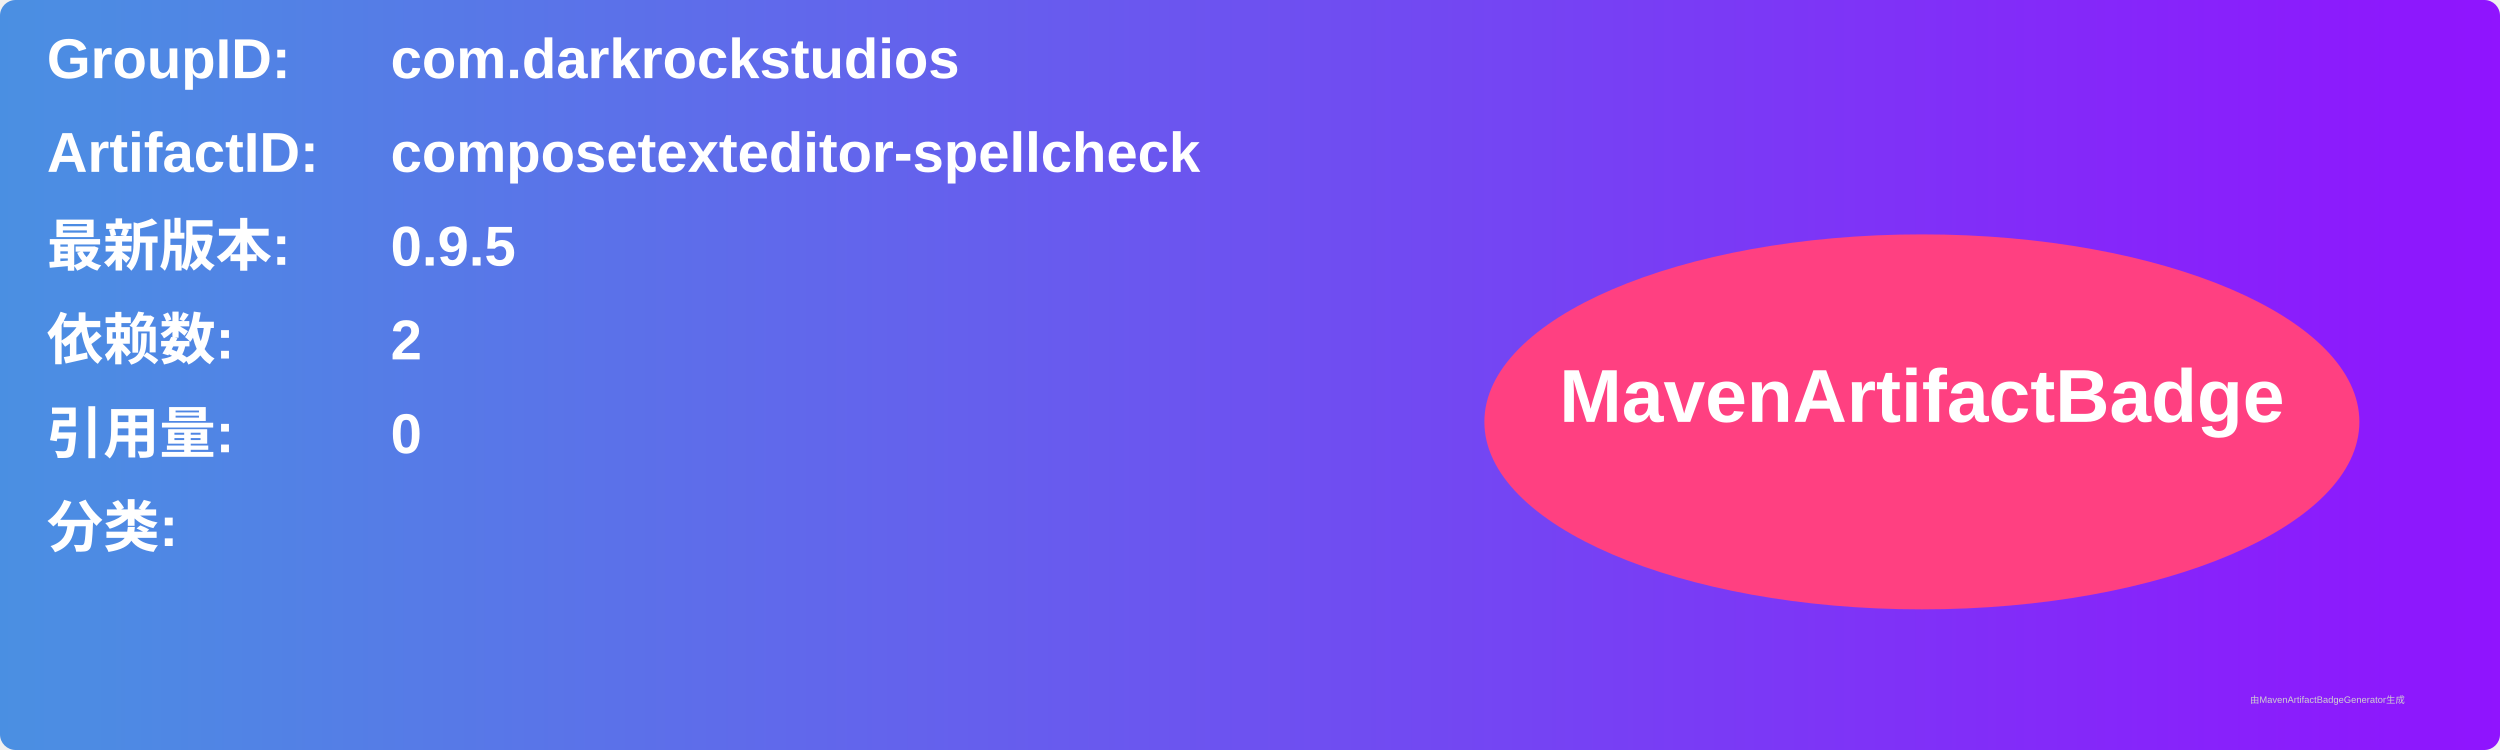
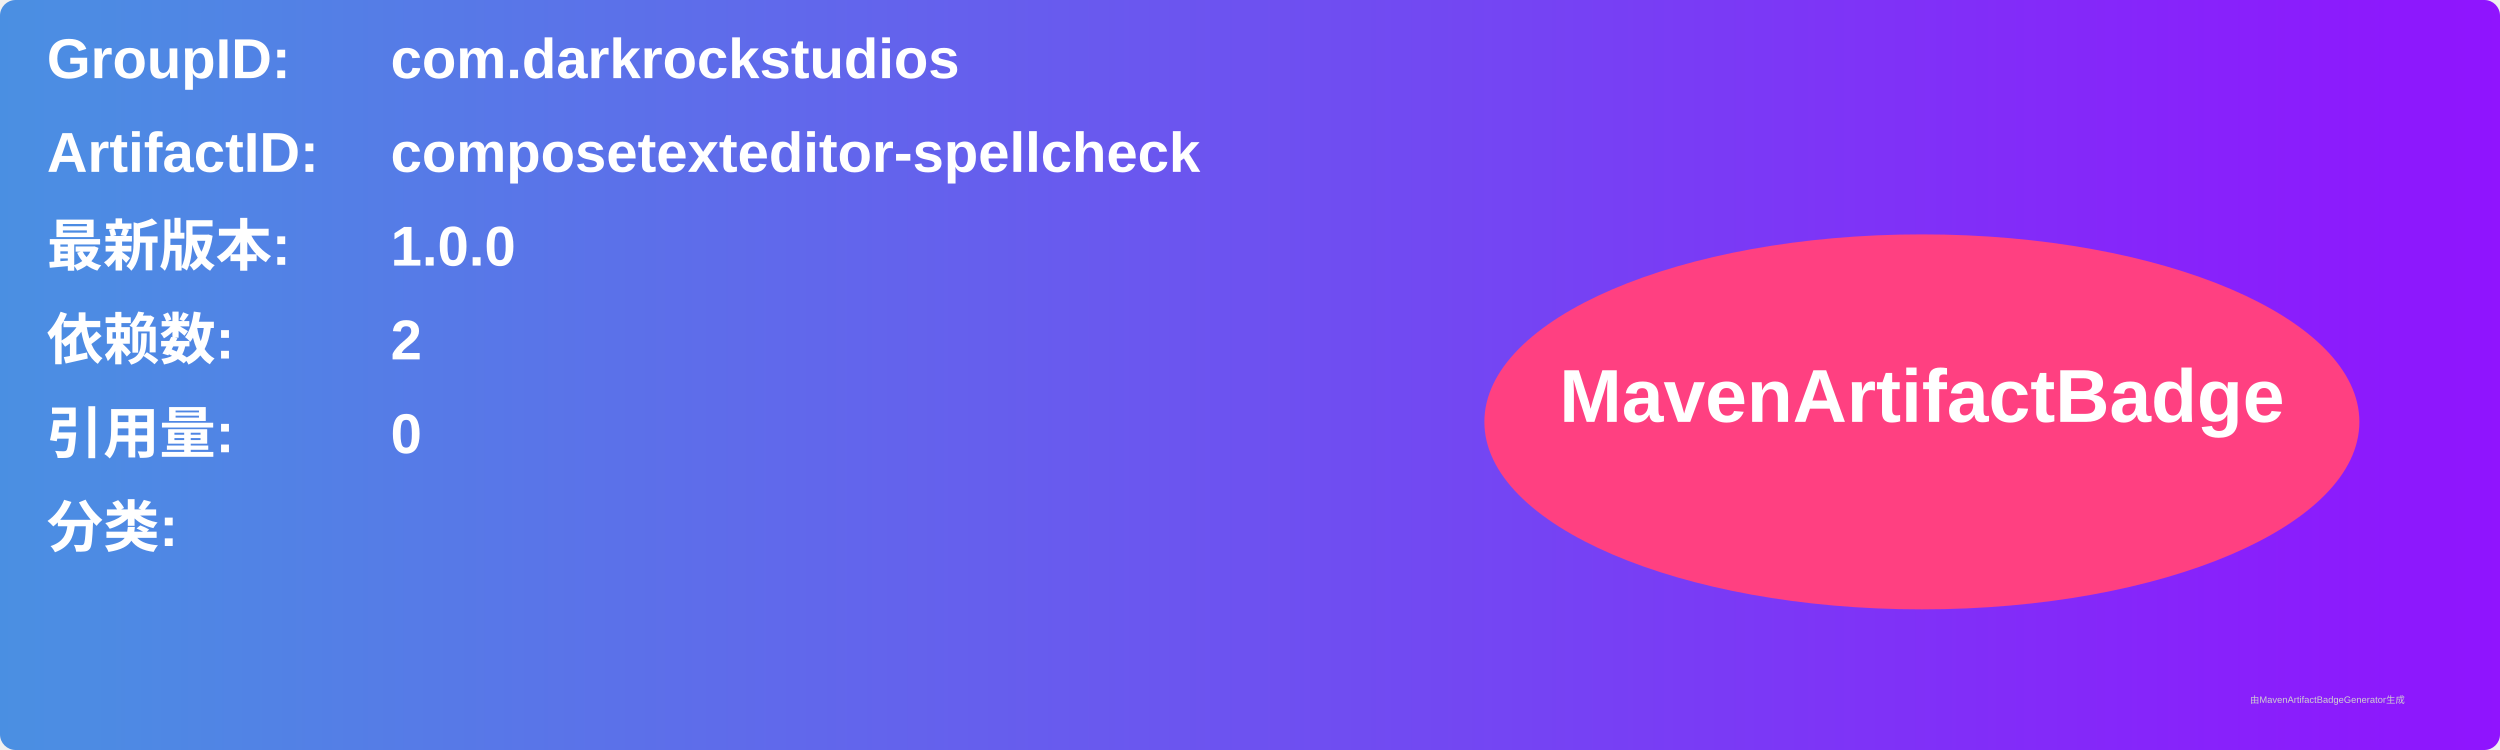
<svg xmlns="http://www.w3.org/2000/svg" width="800" height="240" viewBox="0 0 800 240">
  <linearGradient id="grad" x1="0%" y1="0%" x2="100%" y2="0%">
    <stop offset="0%" stop-color="#4a90e2" />
    <stop offset="100%" stop-color="#9013fe" />
  </linearGradient>
  <rect width="100%" height="100%" rx="5" ry="5" fill="url(#grad)" />
  <g transform="translate(15, 15)">
    <text x="0" y="10" font-family="Arial" font-size="18" fill="white" font-weight="bold" width="260">GroupID:</text>
    <text x="110" y="10" font-family="Arial" font-size="18" fill="white" font-weight="bold" width="460">com.darkrockstudios</text>
    <text x="0" y="40" font-family="Arial" font-size="18" fill="white" font-weight="bold" width="260">ArtifactID:</text>
    <text x="110" y="40" font-family="Arial" font-size="18" fill="white" font-weight="bold" width="460">composetexteditor-spellcheck</text>
    <text x="0" y="70" font-family="Arial" font-size="18" fill="white" font-weight="bold">最新版本:</text>
    <text x="110" y="70" font-family="Arial" font-size="18" fill="white" font-weight="bold">
-       <tspan font-weight="bold">0.9.5</tspan>
+       <tspan font-weight="bold">1.0.0</tspan>
    </text>
    <text x="0" y="100" font-family="Arial" font-size="18" fill="white" font-weight="bold">依赖数: </text>
    <text x="110" y="100" font-family="Arial" font-size="18" fill="white">
      <tspan font-weight="bold">2</tspan>
    </text>
    <text x="0" y="130" font-family="Arial" font-size="18" fill="white" font-weight="bold">引用量: </text>
    <text x="110" y="130" font-family="Arial" font-size="18" fill="white">
      <tspan font-weight="bold">0</tspan>
    </text>
    <text x="0" y="160" font-family="Arial" font-size="18" fill="white" font-weight="bold">分类:</text>
    <text x="10" y="190" font-family="Arial" font-size="10" fill="white">
      <tspan font-weight="bold" />
    </text>
    <ellipse cx="600" cy="120" rx="140" ry="60" fill="#ff4081" />
    <text x="600" y="120" text-anchor="middle" font-family="Arial" font-size="24" fill="white" font-weight="bold">MavenArtifactBadge</text>
  </g>
  <text x="720" y="225" font-family="Arial" font-size="3" fill="#d0d0d0">由MavenArtifactBadgeGenerator生成</text>
</svg>
